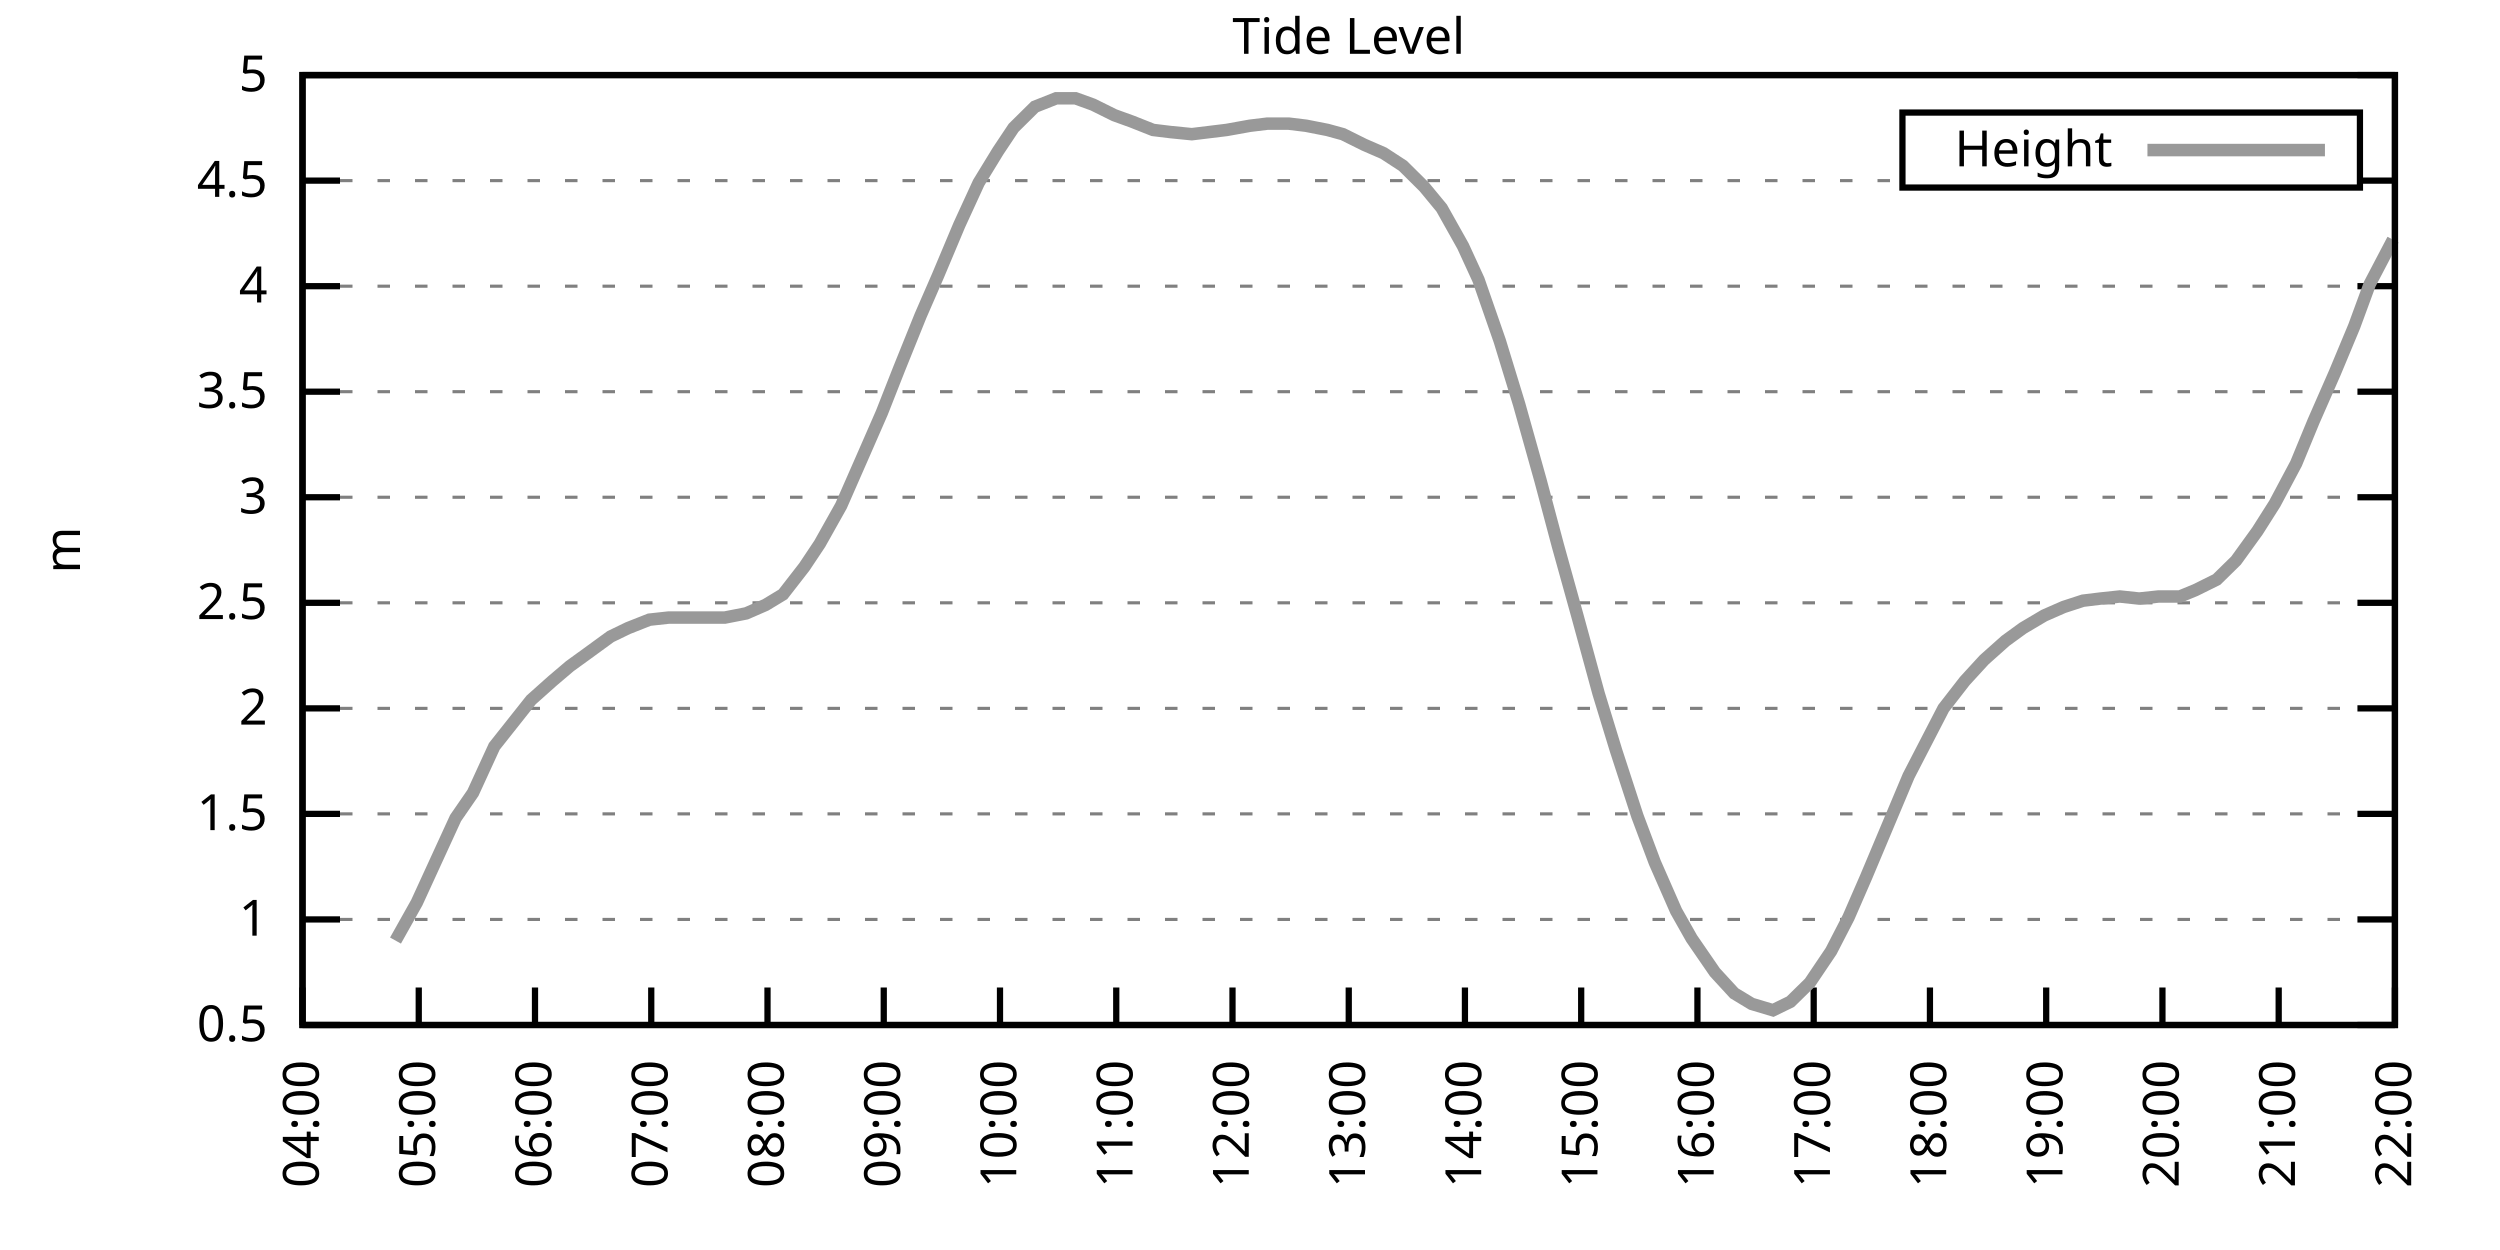
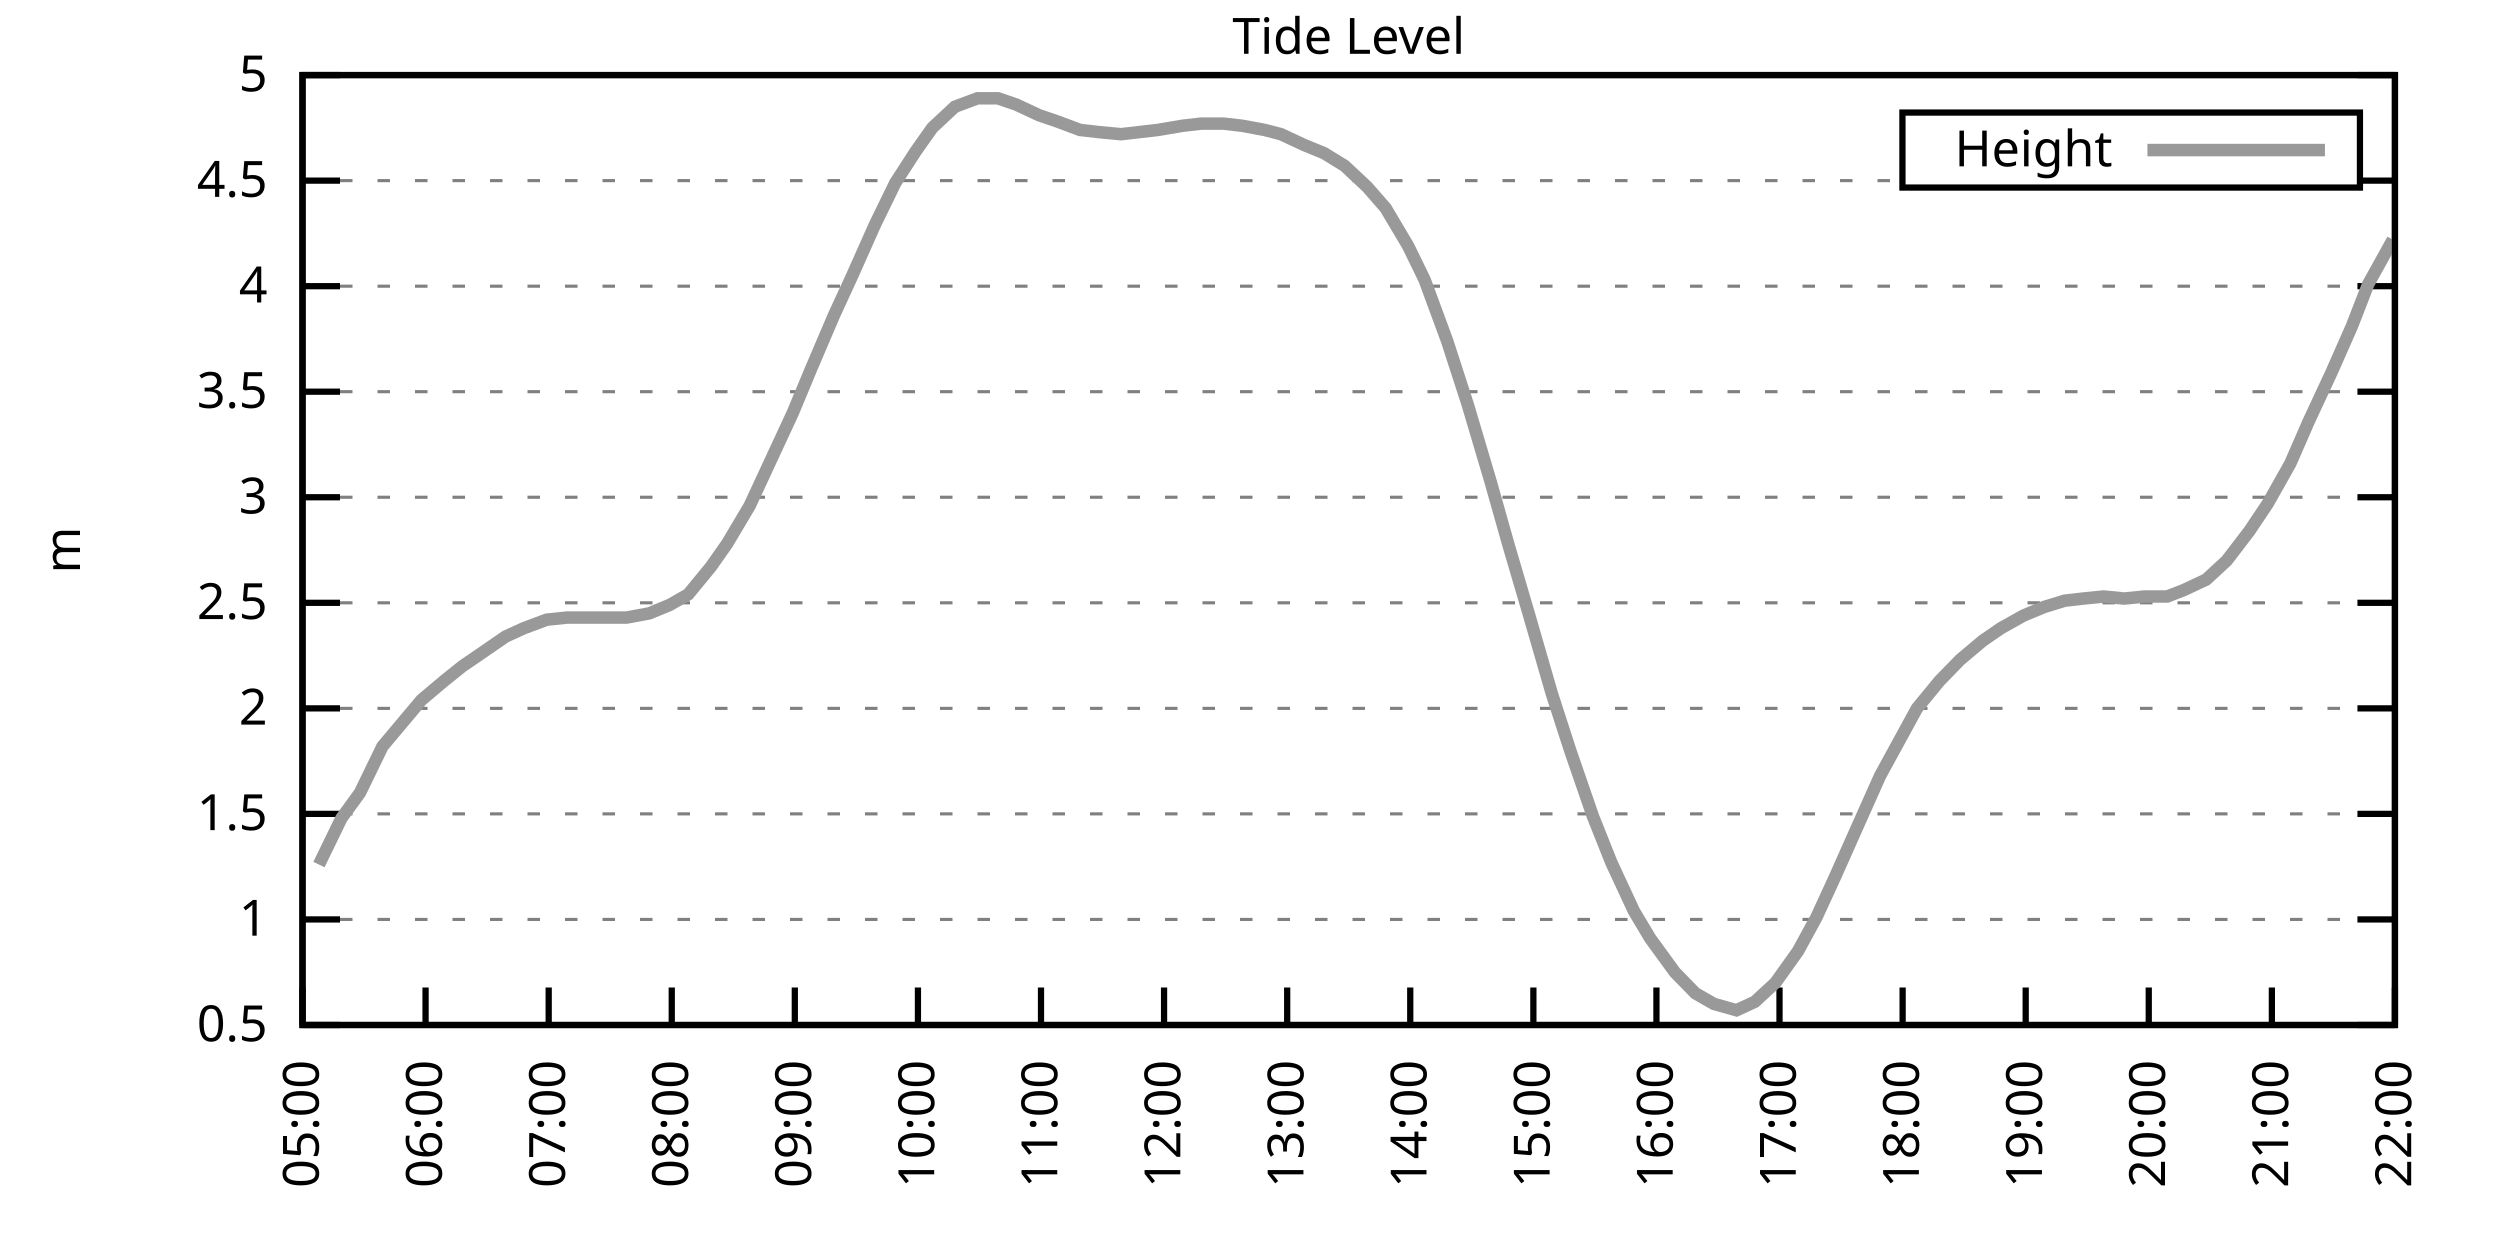
<svg xmlns="http://www.w3.org/2000/svg" xmlns:xlink="http://www.w3.org/1999/xlink" width="400" height="200" viewBox="0 0 400 200">
  <g id="gnuplot_canvas">
    <rect x="0" y="0" width="400" height="200" fill="none" />
    <defs>
      <circle id="gpDot" r="0.5" stroke-width="0.5" stroke="currentColor" />
      <path id="gpPt0" stroke-width="0.333" stroke="currentColor" d="M-1,0 h2 M0,-1 v2" />
      <path id="gpPt1" stroke-width="0.333" stroke="currentColor" d="M-1,-1 L1,1 M1,-1 L-1,1" />
      <path id="gpPt2" stroke-width="0.333" stroke="currentColor" d="M-1,0 L1,0 M0,-1 L0,1 M-1,-1 L1,1 M-1,1 L1,-1" />
      <rect id="gpPt3" stroke-width="0.333" stroke="currentColor" x="-1" y="-1" width="2" height="2" />
      <rect id="gpPt4" stroke-width="0.333" stroke="currentColor" fill="currentColor" x="-1" y="-1" width="2" height="2" />
      <circle id="gpPt5" stroke-width="0.333" stroke="currentColor" cx="0" cy="0" r="1" />
      <use xlink:href="#gpPt5" id="gpPt6" fill="currentColor" stroke="none" />
      <path id="gpPt7" stroke-width="0.333" stroke="currentColor" d="M0,-1.33 L-1.33,0.67 L1.33,0.67 z" />
      <use xlink:href="#gpPt7" id="gpPt8" fill="currentColor" stroke="none" />
      <use xlink:href="#gpPt7" id="gpPt9" stroke="currentColor" transform="rotate(180)" />
      <use xlink:href="#gpPt9" id="gpPt10" fill="currentColor" stroke="none" />
      <use xlink:href="#gpPt3" id="gpPt11" stroke="currentColor" transform="rotate(45)" />
      <use xlink:href="#gpPt11" id="gpPt12" fill="currentColor" stroke="none" />
      <path id="gpPt13" stroke-width="0.333" stroke="currentColor" d="M0,1.330 L1.265,0.411 L0.782,-1.067 L-0.782,-1.076 L-1.265,0.411 z" />
      <use xlink:href="#gpPt13" id="gpPt14" fill="currentColor" stroke="none" />
      <filter id="textbox" filterUnits="objectBoundingBox" x="0" y="0" height="1" width="1">
        <feFlood flood-color="white" flood-opacity="1" result="bgnd" />
        <feComposite in="SourceGraphic" in2="bgnd" operator="atop" />
      </filter>
      <filter id="greybox" filterUnits="objectBoundingBox" x="0" y="0" height="1" width="1">
        <feFlood flood-color="lightgrey" flood-opacity="1" result="grey" />
        <feComposite in="SourceGraphic" in2="grey" operator="atop" />
      </filter>
    </defs>
    <g fill="none" color="white" stroke="currentColor" stroke-width="1.00" stroke-linecap="butt" stroke-linejoin="miter">
</g>
    <g fill="none" color="black" stroke="currentColor" stroke-width="1.00" stroke-linecap="butt" stroke-linejoin="miter">
      <g stroke="none" shape-rendering="crispEdges">
        <polygon fill="rgb(255, 255, 255)" points="48.40,164.00 383.18,164.00 383.18,12.02 48.40,12.02 " />
      </g>
    </g>
    <g fill="none" color="black" stroke="currentColor" stroke-width="1.00" stroke-linecap="butt" stroke-linejoin="miter">
</g>
    <g fill="none" color="black" stroke="black" stroke-width="0.50" stroke-linecap="butt" stroke-linejoin="miter">
</g>
    <g fill="none" color="gray" stroke="currentColor" stroke-width="0.50" stroke-linecap="butt" stroke-linejoin="miter">
      <path stroke="gray" stroke-dasharray="2,4" class="gridline" d="M48.40,164.00 L383.19,164.00  " />
    </g>
    <g fill="none" color="gray" stroke="gray" stroke-width="1.00" stroke-linecap="butt" stroke-linejoin="miter">
</g>
    <g fill="none" color="black" stroke="currentColor" stroke-width="1.00" stroke-linecap="butt" stroke-linejoin="miter">
      <path stroke="black" d="M48.40,164.00 L54.40,164.00 M383.19,164.00 L377.19,164.00  " />
      <g transform="translate(42.80,166.60)" stroke="none" fill="black" font-family="Sans" font-size="8.00" text-anchor="end">
        <text>
          <tspan font-family="Sans"> 0.5</tspan>
        </text>
      </g>
    </g>
    <g fill="none" color="black" stroke="currentColor" stroke-width="1.00" stroke-linecap="butt" stroke-linejoin="miter">
</g>
    <g fill="none" color="black" stroke="black" stroke-width="0.50" stroke-linecap="butt" stroke-linejoin="miter">
</g>
    <g fill="none" color="gray" stroke="currentColor" stroke-width="0.50" stroke-linecap="butt" stroke-linejoin="miter">
      <path stroke="gray" stroke-dasharray="2,4" class="gridline" d="M48.40,147.11 L383.19,147.11  " />
    </g>
    <g fill="none" color="gray" stroke="gray" stroke-width="1.00" stroke-linecap="butt" stroke-linejoin="miter">
</g>
    <g fill="none" color="black" stroke="currentColor" stroke-width="1.00" stroke-linecap="butt" stroke-linejoin="miter">
      <path stroke="black" d="M48.40,147.11 L54.40,147.11 M383.19,147.11 L377.19,147.11  " />
      <g transform="translate(42.80,149.71)" stroke="none" fill="black" font-family="Sans" font-size="8.00" text-anchor="end">
        <text>
          <tspan font-family="Sans"> 1</tspan>
        </text>
      </g>
    </g>
    <g fill="none" color="black" stroke="currentColor" stroke-width="1.00" stroke-linecap="butt" stroke-linejoin="miter">
</g>
    <g fill="none" color="black" stroke="black" stroke-width="0.50" stroke-linecap="butt" stroke-linejoin="miter">
</g>
    <g fill="none" color="gray" stroke="currentColor" stroke-width="0.50" stroke-linecap="butt" stroke-linejoin="miter">
      <path stroke="gray" stroke-dasharray="2,4" class="gridline" d="M48.40,130.22 L383.19,130.22  " />
    </g>
    <g fill="none" color="gray" stroke="gray" stroke-width="1.00" stroke-linecap="butt" stroke-linejoin="miter">
</g>
    <g fill="none" color="black" stroke="currentColor" stroke-width="1.00" stroke-linecap="butt" stroke-linejoin="miter">
      <path stroke="black" d="M48.40,130.22 L54.40,130.22 M383.19,130.22 L377.19,130.22  " />
      <g transform="translate(42.80,132.82)" stroke="none" fill="black" font-family="Sans" font-size="8.00" text-anchor="end">
        <text>
          <tspan font-family="Sans"> 1.5</tspan>
        </text>
      </g>
    </g>
    <g fill="none" color="black" stroke="currentColor" stroke-width="1.00" stroke-linecap="butt" stroke-linejoin="miter">
</g>
    <g fill="none" color="black" stroke="black" stroke-width="0.50" stroke-linecap="butt" stroke-linejoin="miter">
</g>
    <g fill="none" color="gray" stroke="currentColor" stroke-width="0.50" stroke-linecap="butt" stroke-linejoin="miter">
      <path stroke="gray" stroke-dasharray="2,4" class="gridline" d="M48.40,113.34 L383.19,113.34  " />
    </g>
    <g fill="none" color="gray" stroke="gray" stroke-width="1.00" stroke-linecap="butt" stroke-linejoin="miter">
</g>
    <g fill="none" color="black" stroke="currentColor" stroke-width="1.00" stroke-linecap="butt" stroke-linejoin="miter">
      <path stroke="black" d="M48.40,113.34 L54.40,113.34 M383.19,113.34 L377.19,113.34  " />
      <g transform="translate(42.80,115.94)" stroke="none" fill="black" font-family="Sans" font-size="8.00" text-anchor="end">
        <text>
          <tspan font-family="Sans"> 2</tspan>
        </text>
      </g>
    </g>
    <g fill="none" color="black" stroke="currentColor" stroke-width="1.00" stroke-linecap="butt" stroke-linejoin="miter">
</g>
    <g fill="none" color="black" stroke="black" stroke-width="0.50" stroke-linecap="butt" stroke-linejoin="miter">
</g>
    <g fill="none" color="gray" stroke="currentColor" stroke-width="0.50" stroke-linecap="butt" stroke-linejoin="miter">
      <path stroke="gray" stroke-dasharray="2,4" class="gridline" d="M48.40,96.45 L383.19,96.45  " />
    </g>
    <g fill="none" color="gray" stroke="gray" stroke-width="1.00" stroke-linecap="butt" stroke-linejoin="miter">
</g>
    <g fill="none" color="black" stroke="currentColor" stroke-width="1.00" stroke-linecap="butt" stroke-linejoin="miter">
      <path stroke="black" d="M48.40,96.45 L54.40,96.45 M383.19,96.45 L377.19,96.45  " />
      <g transform="translate(42.80,99.05)" stroke="none" fill="black" font-family="Sans" font-size="8.00" text-anchor="end">
        <text>
          <tspan font-family="Sans"> 2.5</tspan>
        </text>
      </g>
    </g>
    <g fill="none" color="black" stroke="currentColor" stroke-width="1.00" stroke-linecap="butt" stroke-linejoin="miter">
</g>
    <g fill="none" color="black" stroke="black" stroke-width="0.50" stroke-linecap="butt" stroke-linejoin="miter">
</g>
    <g fill="none" color="gray" stroke="currentColor" stroke-width="0.50" stroke-linecap="butt" stroke-linejoin="miter">
      <path stroke="gray" stroke-dasharray="2,4" class="gridline" d="M48.40,79.56 L383.19,79.56  " />
    </g>
    <g fill="none" color="gray" stroke="gray" stroke-width="1.00" stroke-linecap="butt" stroke-linejoin="miter">
</g>
    <g fill="none" color="black" stroke="currentColor" stroke-width="1.00" stroke-linecap="butt" stroke-linejoin="miter">
      <path stroke="black" d="M48.40,79.56 L54.40,79.56 M383.19,79.56 L377.19,79.56  " />
      <g transform="translate(42.80,82.16)" stroke="none" fill="black" font-family="Sans" font-size="8.00" text-anchor="end">
        <text>
          <tspan font-family="Sans"> 3</tspan>
        </text>
      </g>
    </g>
    <g fill="none" color="black" stroke="currentColor" stroke-width="1.00" stroke-linecap="butt" stroke-linejoin="miter">
</g>
    <g fill="none" color="black" stroke="black" stroke-width="0.50" stroke-linecap="butt" stroke-linejoin="miter">
</g>
    <g fill="none" color="gray" stroke="currentColor" stroke-width="0.50" stroke-linecap="butt" stroke-linejoin="miter">
      <path stroke="gray" stroke-dasharray="2,4" class="gridline" d="M48.40,62.67 L383.19,62.67  " />
    </g>
    <g fill="none" color="gray" stroke="gray" stroke-width="1.00" stroke-linecap="butt" stroke-linejoin="miter">
</g>
    <g fill="none" color="black" stroke="currentColor" stroke-width="1.00" stroke-linecap="butt" stroke-linejoin="miter">
      <path stroke="black" d="M48.40,62.67 L54.40,62.67 M383.19,62.67 L377.19,62.67  " />
      <g transform="translate(42.80,65.27)" stroke="none" fill="black" font-family="Sans" font-size="8.00" text-anchor="end">
        <text>
          <tspan font-family="Sans"> 3.5</tspan>
        </text>
      </g>
    </g>
    <g fill="none" color="black" stroke="currentColor" stroke-width="1.00" stroke-linecap="butt" stroke-linejoin="miter">
</g>
    <g fill="none" color="black" stroke="black" stroke-width="0.50" stroke-linecap="butt" stroke-linejoin="miter">
</g>
    <g fill="none" color="gray" stroke="currentColor" stroke-width="0.50" stroke-linecap="butt" stroke-linejoin="miter">
      <path stroke="gray" stroke-dasharray="2,4" class="gridline" d="M48.40,45.79 L383.19,45.79  " />
    </g>
    <g fill="none" color="gray" stroke="gray" stroke-width="1.00" stroke-linecap="butt" stroke-linejoin="miter">
</g>
    <g fill="none" color="black" stroke="currentColor" stroke-width="1.00" stroke-linecap="butt" stroke-linejoin="miter">
      <path stroke="black" d="M48.40,45.79 L54.40,45.79 M383.19,45.79 L377.19,45.79  " />
      <g transform="translate(42.80,48.39)" stroke="none" fill="black" font-family="Sans" font-size="8.00" text-anchor="end">
        <text>
          <tspan font-family="Sans"> 4</tspan>
        </text>
      </g>
    </g>
    <g fill="none" color="black" stroke="currentColor" stroke-width="1.00" stroke-linecap="butt" stroke-linejoin="miter">
</g>
    <g fill="none" color="black" stroke="black" stroke-width="0.50" stroke-linecap="butt" stroke-linejoin="miter">
</g>
    <g fill="none" color="gray" stroke="currentColor" stroke-width="0.50" stroke-linecap="butt" stroke-linejoin="miter">
      <path stroke="gray" stroke-dasharray="2,4" class="gridline" d="M48.40,28.90 L304.39,28.90 M377.59,28.90 L383.19,28.90  " />
    </g>
    <g fill="none" color="gray" stroke="gray" stroke-width="1.00" stroke-linecap="butt" stroke-linejoin="miter">
</g>
    <g fill="none" color="black" stroke="currentColor" stroke-width="1.00" stroke-linecap="butt" stroke-linejoin="miter">
      <path stroke="black" d="M48.40,28.90 L54.40,28.90 M383.19,28.90 L377.19,28.90  " />
      <g transform="translate(42.80,31.50)" stroke="none" fill="black" font-family="Sans" font-size="8.00" text-anchor="end">
        <text>
          <tspan font-family="Sans"> 4.5</tspan>
        </text>
      </g>
    </g>
    <g fill="none" color="black" stroke="currentColor" stroke-width="1.00" stroke-linecap="butt" stroke-linejoin="miter">
</g>
    <g fill="none" color="black" stroke="black" stroke-width="0.50" stroke-linecap="butt" stroke-linejoin="miter">
</g>
    <g fill="none" color="gray" stroke="currentColor" stroke-width="0.50" stroke-linecap="butt" stroke-linejoin="miter">
      <path stroke="gray" stroke-dasharray="2,4" class="gridline" d="M48.40,12.01 L383.19,12.01  " />
    </g>
    <g fill="none" color="gray" stroke="gray" stroke-width="1.00" stroke-linecap="butt" stroke-linejoin="miter">
</g>
    <g fill="none" color="black" stroke="currentColor" stroke-width="1.00" stroke-linecap="butt" stroke-linejoin="miter">
      <path stroke="black" d="M48.40,12.01 L54.40,12.01 M383.19,12.01 L377.19,12.01  " />
      <g transform="translate(42.80,14.61)" stroke="none" fill="black" font-family="Sans" font-size="8.00" text-anchor="end">
        <text>
          <tspan font-family="Sans"> 5</tspan>
        </text>
      </g>
    </g>
    <g fill="none" color="black" stroke="currentColor" stroke-width="1.00" stroke-linecap="butt" stroke-linejoin="miter">
      <path stroke="black" d="M48.40,164.00 L48.40,158.00  " />
      <g transform="translate(51.00,169.60) rotate(270.00)" stroke="none" fill="black" font-family="Sans" font-size="8.00" text-anchor="end">
        <text>
-           <tspan font-family="Sans">04:00</tspan>
-         </text>
-       </g>
-     </g>
-     <g fill="none" color="black" stroke="currentColor" stroke-width="1.00" stroke-linecap="butt" stroke-linejoin="miter">
-       <path stroke="black" d="M67.00,164.00 L67.00,158.00  " />
-       <g transform="translate(69.60,169.60) rotate(270.00)" stroke="none" fill="black" font-family="Sans" font-size="8.00" text-anchor="end">
-         <text>
          <tspan font-family="Sans">05:00</tspan>
        </text>
      </g>
    </g>
    <g fill="none" color="black" stroke="currentColor" stroke-width="1.00" stroke-linecap="butt" stroke-linejoin="miter">
-       <path stroke="black" d="M85.60,164.00 L85.60,158.00  " />
-       <g transform="translate(88.20,169.60) rotate(270.00)" stroke="none" fill="black" font-family="Sans" font-size="8.00" text-anchor="end">
+       <path stroke="black" d="M68.09,164.00 L68.09,158.00  " />
+       <g transform="translate(70.69,169.60) rotate(270.00)" stroke="none" fill="black" font-family="Sans" font-size="8.00" text-anchor="end">
        <text>
          <tspan font-family="Sans">06:00</tspan>
        </text>
      </g>
    </g>
    <g fill="none" color="black" stroke="currentColor" stroke-width="1.00" stroke-linecap="butt" stroke-linejoin="miter">
-       <path stroke="black" d="M104.20,164.00 L104.20,158.00  " />
-       <g transform="translate(106.80,169.60) rotate(270.00)" stroke="none" fill="black" font-family="Sans" font-size="8.00" text-anchor="end">
+       <path stroke="black" d="M87.79,164.00 L87.79,158.00  " />
+       <g transform="translate(90.39,169.60) rotate(270.00)" stroke="none" fill="black" font-family="Sans" font-size="8.00" text-anchor="end">
        <text>
          <tspan font-family="Sans">07:00</tspan>
        </text>
      </g>
    </g>
    <g fill="none" color="black" stroke="currentColor" stroke-width="1.00" stroke-linecap="butt" stroke-linejoin="miter">
-       <path stroke="black" d="M122.80,164.00 L122.80,158.00  " />
-       <g transform="translate(125.40,169.60) rotate(270.00)" stroke="none" fill="black" font-family="Sans" font-size="8.00" text-anchor="end">
+       <path stroke="black" d="M107.48,164.00 L107.48,158.00  " />
+       <g transform="translate(110.08,169.60) rotate(270.00)" stroke="none" fill="black" font-family="Sans" font-size="8.00" text-anchor="end">
        <text>
          <tspan font-family="Sans">08:00</tspan>
        </text>
      </g>
    </g>
    <g fill="none" color="black" stroke="currentColor" stroke-width="1.00" stroke-linecap="butt" stroke-linejoin="miter">
-       <path stroke="black" d="M141.40,164.00 L141.40,158.00  " />
-       <g transform="translate(144.00,169.60) rotate(270.00)" stroke="none" fill="black" font-family="Sans" font-size="8.00" text-anchor="end">
+       <path stroke="black" d="M127.17,164.00 L127.17,158.00  " />
+       <g transform="translate(129.77,169.60) rotate(270.00)" stroke="none" fill="black" font-family="Sans" font-size="8.00" text-anchor="end">
        <text>
          <tspan font-family="Sans">09:00</tspan>
        </text>
      </g>
    </g>
    <g fill="none" color="black" stroke="currentColor" stroke-width="1.00" stroke-linecap="butt" stroke-linejoin="miter">
-       <path stroke="black" d="M160.00,164.00 L160.00,158.00  " />
-       <g transform="translate(162.60,169.60) rotate(270.00)" stroke="none" fill="black" font-family="Sans" font-size="8.00" text-anchor="end">
+       <path stroke="black" d="M146.87,164.00 L146.87,158.00  " />
+       <g transform="translate(149.47,169.60) rotate(270.00)" stroke="none" fill="black" font-family="Sans" font-size="8.00" text-anchor="end">
        <text>
          <tspan font-family="Sans">10:00</tspan>
        </text>
      </g>
    </g>
    <g fill="none" color="black" stroke="currentColor" stroke-width="1.00" stroke-linecap="butt" stroke-linejoin="miter">
-       <path stroke="black" d="M178.60,164.00 L178.60,158.00  " />
-       <g transform="translate(181.20,169.60) rotate(270.00)" stroke="none" fill="black" font-family="Sans" font-size="8.00" text-anchor="end">
+       <path stroke="black" d="M166.56,164.00 L166.56,158.00  " />
+       <g transform="translate(169.16,169.60) rotate(270.00)" stroke="none" fill="black" font-family="Sans" font-size="8.00" text-anchor="end">
        <text>
          <tspan font-family="Sans">11:00</tspan>
        </text>
      </g>
    </g>
    <g fill="none" color="black" stroke="currentColor" stroke-width="1.00" stroke-linecap="butt" stroke-linejoin="miter">
-       <path stroke="black" d="M197.20,164.00 L197.20,158.00  " />
-       <g transform="translate(199.80,169.60) rotate(270.00)" stroke="none" fill="black" font-family="Sans" font-size="8.00" text-anchor="end">
+       <path stroke="black" d="M186.25,164.00 L186.25,158.00  " />
+       <g transform="translate(188.85,169.60) rotate(270.00)" stroke="none" fill="black" font-family="Sans" font-size="8.00" text-anchor="end">
        <text>
          <tspan font-family="Sans">12:00</tspan>
        </text>
      </g>
    </g>
    <g fill="none" color="black" stroke="currentColor" stroke-width="1.00" stroke-linecap="butt" stroke-linejoin="miter">
-       <path stroke="black" d="M215.80,164.00 L215.80,158.00  " />
-       <g transform="translate(218.40,169.60) rotate(270.00)" stroke="none" fill="black" font-family="Sans" font-size="8.00" text-anchor="end">
+       <path stroke="black" d="M205.95,164.00 L205.95,158.00  " />
+       <g transform="translate(208.55,169.60) rotate(270.00)" stroke="none" fill="black" font-family="Sans" font-size="8.00" text-anchor="end">
        <text>
          <tspan font-family="Sans">13:00</tspan>
        </text>
      </g>
    </g>
    <g fill="none" color="black" stroke="currentColor" stroke-width="1.00" stroke-linecap="butt" stroke-linejoin="miter">
-       <path stroke="black" d="M234.39,164.00 L234.39,158.00  " />
-       <g transform="translate(236.99,169.60) rotate(270.00)" stroke="none" fill="black" font-family="Sans" font-size="8.00" text-anchor="end">
+       <path stroke="black" d="M225.64,164.00 L225.64,158.00  " />
+       <g transform="translate(228.24,169.60) rotate(270.00)" stroke="none" fill="black" font-family="Sans" font-size="8.00" text-anchor="end">
        <text>
          <tspan font-family="Sans">14:00</tspan>
        </text>
      </g>
    </g>
    <g fill="none" color="black" stroke="currentColor" stroke-width="1.00" stroke-linecap="butt" stroke-linejoin="miter">
-       <path stroke="black" d="M252.99,164.00 L252.99,158.00  " />
-       <g transform="translate(255.59,169.60) rotate(270.00)" stroke="none" fill="black" font-family="Sans" font-size="8.00" text-anchor="end">
+       <path stroke="black" d="M245.34,164.00 L245.34,158.00  " />
+       <g transform="translate(247.94,169.60) rotate(270.00)" stroke="none" fill="black" font-family="Sans" font-size="8.00" text-anchor="end">
        <text>
          <tspan font-family="Sans">15:00</tspan>
        </text>
      </g>
    </g>
    <g fill="none" color="black" stroke="currentColor" stroke-width="1.00" stroke-linecap="butt" stroke-linejoin="miter">
-       <path stroke="black" d="M271.59,164.00 L271.59,158.00  " />
-       <g transform="translate(274.19,169.60) rotate(270.00)" stroke="none" fill="black" font-family="Sans" font-size="8.00" text-anchor="end">
+       <path stroke="black" d="M265.03,164.00 L265.03,158.00  " />
+       <g transform="translate(267.63,169.60) rotate(270.00)" stroke="none" fill="black" font-family="Sans" font-size="8.00" text-anchor="end">
        <text>
          <tspan font-family="Sans">16:00</tspan>
        </text>
      </g>
    </g>
    <g fill="none" color="black" stroke="currentColor" stroke-width="1.00" stroke-linecap="butt" stroke-linejoin="miter">
-       <path stroke="black" d="M290.19,164.00 L290.19,158.00  " />
-       <g transform="translate(292.79,169.60) rotate(270.00)" stroke="none" fill="black" font-family="Sans" font-size="8.00" text-anchor="end">
+       <path stroke="black" d="M284.72,164.00 L284.72,158.00  " />
+       <g transform="translate(287.32,169.60) rotate(270.00)" stroke="none" fill="black" font-family="Sans" font-size="8.00" text-anchor="end">
        <text>
          <tspan font-family="Sans">17:00</tspan>
        </text>
      </g>
    </g>
    <g fill="none" color="black" stroke="currentColor" stroke-width="1.00" stroke-linecap="butt" stroke-linejoin="miter">
-       <path stroke="black" d="M308.79,164.00 L308.79,158.00  " />
-       <g transform="translate(311.39,169.60) rotate(270.00)" stroke="none" fill="black" font-family="Sans" font-size="8.00" text-anchor="end">
+       <path stroke="black" d="M304.42,164.00 L304.42,158.00  " />
+       <g transform="translate(307.02,169.60) rotate(270.00)" stroke="none" fill="black" font-family="Sans" font-size="8.00" text-anchor="end">
        <text>
          <tspan font-family="Sans">18:00</tspan>
        </text>
      </g>
    </g>
    <g fill="none" color="black" stroke="currentColor" stroke-width="1.00" stroke-linecap="butt" stroke-linejoin="miter">
-       <path stroke="black" d="M327.39,164.00 L327.39,158.00  " />
-       <g transform="translate(329.99,169.60) rotate(270.00)" stroke="none" fill="black" font-family="Sans" font-size="8.00" text-anchor="end">
+       <path stroke="black" d="M324.11,164.00 L324.11,158.00  " />
+       <g transform="translate(326.71,169.60) rotate(270.00)" stroke="none" fill="black" font-family="Sans" font-size="8.00" text-anchor="end">
        <text>
          <tspan font-family="Sans">19:00</tspan>
        </text>
      </g>
    </g>
    <g fill="none" color="black" stroke="currentColor" stroke-width="1.00" stroke-linecap="butt" stroke-linejoin="miter">
-       <path stroke="black" d="M345.99,164.00 L345.99,158.00  " />
-       <g transform="translate(348.59,169.60) rotate(270.00)" stroke="none" fill="black" font-family="Sans" font-size="8.00" text-anchor="end">
+       <path stroke="black" d="M343.80,164.00 L343.80,158.00  " />
+       <g transform="translate(346.40,169.60) rotate(270.00)" stroke="none" fill="black" font-family="Sans" font-size="8.00" text-anchor="end">
        <text>
          <tspan font-family="Sans">20:00</tspan>
        </text>
      </g>
    </g>
    <g fill="none" color="black" stroke="currentColor" stroke-width="1.00" stroke-linecap="butt" stroke-linejoin="miter">
-       <path stroke="black" d="M364.59,164.00 L364.59,158.00  " />
-       <g transform="translate(367.19,169.60) rotate(270.00)" stroke="none" fill="black" font-family="Sans" font-size="8.00" text-anchor="end">
+       <path stroke="black" d="M363.50,164.00 L363.50,158.00  " />
+       <g transform="translate(366.10,169.60) rotate(270.00)" stroke="none" fill="black" font-family="Sans" font-size="8.00" text-anchor="end">
        <text>
          <tspan font-family="Sans">21:00</tspan>
        </text>
      </g>
    </g>
    <g fill="none" color="black" stroke="currentColor" stroke-width="1.00" stroke-linecap="butt" stroke-linejoin="miter">
      <path stroke="black" d="M383.19,164.00 L383.19,158.00  " />
      <g transform="translate(385.79,169.60) rotate(270.00)" stroke="none" fill="black" font-family="Sans" font-size="8.00" text-anchor="end">
        <text>
          <tspan font-family="Sans">22:00</tspan>
        </text>
      </g>
    </g>
    <g fill="none" color="black" stroke="currentColor" stroke-width="1.00" stroke-linecap="butt" stroke-linejoin="miter">
</g>
    <g fill="none" color="black" stroke="currentColor" stroke-width="1.00" stroke-linecap="butt" stroke-linejoin="miter">
      <path stroke="black" d="M48.40,12.01 L48.40,164.00 L383.19,164.00 L383.19,12.01 L48.40,12.01 Z  " />
    </g>
    <g fill="none" color="black" stroke="currentColor" stroke-width="1.00" stroke-linecap="butt" stroke-linejoin="miter">
</g>
    <g fill="none" color="black" stroke="currentColor" stroke-width="1.00" stroke-linecap="butt" stroke-linejoin="miter">
      <path stroke="black" d="M304.39,30.01 L304.39,18.01 L377.59,18.01 L377.59,30.01 L304.39,30.01 Z  " />
    </g>
    <g id="Tide_level_plot_1">
      <g fill="none" color="white" stroke="black" stroke-width="2.00" stroke-linecap="butt" stroke-linejoin="miter">
</g>
      <g fill="none" color="black" stroke="currentColor" stroke-width="2.00" stroke-linecap="butt" stroke-linejoin="miter">
        <g transform="translate(337.99,26.61)" stroke="none" fill="black" font-family="Sans" font-size="8.00" text-anchor="end">
          <text>
            <tspan font-family="Sans">Height</tspan>
          </text>
        </g>
      </g>
      <g fill="none" color="black" stroke="currentColor" stroke-width="2.00" stroke-linecap="butt" stroke-linejoin="miter">
-         <path stroke="rgb(153, 153, 153)" d="M343.59,24.01 L371.99,24.01 M63.28,150.49 L66.69,144.41 L69.48,138.33 L72.89,130.90 L75.68,126.85 L79.09,119.42   L84.98,111.99 L88.39,108.95 L91.18,106.58 L93.97,104.56 L97.69,101.85 L100.48,100.50 L103.89,99.15 L106.99,98.81   L110.09,98.81 L112.88,98.81 L115.98,98.81 L119.39,98.14 L122.49,96.79 L125.28,95.10 L128.69,90.71 L131.17,86.99   L134.58,80.91 L137.99,73.14 L141.09,66.05 L143.88,58.96 L147.29,50.51 L150.08,44.10 L153.49,35.99 L156.59,29.24   L159.69,24.17 L162.17,20.45 L165.58,17.08 L168.99,15.73 L172.09,15.73 L174.88,16.74 L178.29,18.43 L181.08,19.44   L184.49,20.79 L187.28,21.13 L190.69,21.47 L193.48,21.13 L196.27,20.79 L199.99,20.12 L202.78,19.78 L206.19,19.78   L208.98,20.12 L212.39,20.79 L214.87,21.47 L218.27,23.16 L221.37,24.51 L224.47,26.53 L227.88,29.91 L230.67,33.29   L234.08,39.37 L236.56,44.77 L239.97,54.57 L243.07,64.70 L246.48,76.86 L249.27,87.33 L252.37,98.48 L255.78,110.97   L258.57,120.09 L261.98,130.56 L264.77,137.99 L268.18,145.76 L270.66,150.15 L274.38,155.56 L277.48,158.93 L280.27,160.62   L283.68,161.64 L286.47,160.28 L289.57,157.24 L292.98,152.18 L295.77,146.77 L298.56,140.36 L301.97,132.25 L305.38,124.14   L308.17,118.74 L310.96,113.34 L314.37,108.95 L317.47,105.57 L320.88,102.53 L323.67,100.50 L327.08,98.48 L330.18,97.12   L333.28,96.11 L336.07,95.77 L339.17,95.44 L342.27,95.77 L345.37,95.44 L348.78,95.44 L351.26,94.42 L354.67,92.73   L357.77,89.69 L361.18,84.97 L363.97,80.57 L367.38,74.16 L370.17,67.40 L373.58,59.63 L376.68,52.20 L379.16,45.45   L382.88,38.35  " />
+         <path stroke="rgb(153, 153, 153)" d="M343.59,24.01 L371.99,24.01 M51.03,138.33 L54.64,130.90 L57.59,126.85 L61.20,119.42 L67.44,111.99 L71.05,108.95   L74.00,106.58 L76.96,104.56 L80.89,101.85 L83.85,100.50 L87.46,99.15 L90.74,98.81 L94.02,98.81 L96.98,98.81   L100.26,98.81 L103.87,98.14 L107.15,96.79 L110.11,95.10 L113.72,90.71 L116.34,86.99 L119.95,80.91 L123.56,73.14   L126.85,66.05 L129.80,58.96 L133.41,50.51 L136.36,44.10 L139.97,35.99 L143.26,29.24 L146.54,24.17 L149.17,20.45   L152.78,17.08 L156.39,15.73 L159.67,15.73 L162.62,16.74 L166.23,18.43 L169.19,19.44 L172.80,20.79 L175.75,21.13   L179.36,21.47 L182.32,21.13 L185.27,20.79 L189.21,20.12 L192.16,19.78 L195.77,19.78 L198.73,20.12 L202.34,20.79   L204.96,21.47 L208.57,23.16 L211.86,24.51 L215.14,26.53 L218.75,29.91 L221.70,33.29 L225.31,39.37 L227.94,44.77   L231.55,54.57 L234.83,64.70 L238.44,76.86 L241.40,87.33 L244.68,98.48 L248.29,110.97 L251.24,120.09 L254.85,130.56   L257.81,137.99 L261.42,145.76 L264.04,150.15 L267.98,155.56 L271.27,158.93 L274.22,160.62 L277.83,161.64 L280.78,160.28   L284.07,157.24 L287.68,152.18 L290.63,146.77 L293.58,140.36 L297.19,132.25 L300.81,124.14 L303.76,118.74 L306.71,113.34   L310.32,108.95 L313.61,105.57 L317.22,102.53 L320.17,100.50 L323.78,98.48 L327.06,97.12 L330.35,96.11 L333.30,95.77   L336.58,95.44 L339.86,95.77 L343.15,95.44 L346.76,95.44 L349.38,94.42 L352.99,92.73 L356.28,89.69 L359.89,84.97   L362.84,80.57 L366.45,74.16 L369.40,67.40 L373.02,59.63 L376.30,52.20 L378.92,45.45 L382.86,38.35  " />
      </g>
    </g>
    <g fill="none" color="black" stroke="currentColor" stroke-width="2.00" stroke-linecap="butt" stroke-linejoin="miter">
</g>
    <g fill="none" color="black" stroke="black" stroke-width="1.00" stroke-linecap="butt" stroke-linejoin="miter">
</g>
    <g fill="none" color="black" stroke="currentColor" stroke-width="1.00" stroke-linecap="butt" stroke-linejoin="miter">
      <path stroke="black" d="M48.40,12.01 L48.40,164.00 L383.19,164.00 L383.19,12.01 L48.40,12.01 Z  " />
      <g transform="translate(12.80,88.01) rotate(270.00)" stroke="none" fill="black" font-family="Sans" font-size="8.00" text-anchor="middle">
        <text>
          <tspan font-family="Sans">m</tspan>
        </text>
      </g>
    </g>
    <g fill="none" color="black" stroke="currentColor" stroke-width="1.00" stroke-linecap="butt" stroke-linejoin="miter">
</g>
    <g fill="none" color="black" stroke="currentColor" stroke-width="1.00" stroke-linecap="butt" stroke-linejoin="miter">
      <g transform="translate(215.79,8.61)" stroke="none" fill="black" font-family="Sans" font-size="8.00" text-anchor="middle">
        <text>
          <tspan font-family="Sans">Tide Level</tspan>
        </text>
      </g>
    </g>
    <g fill="none" color="black" stroke="currentColor" stroke-width="1.00" stroke-linecap="butt" stroke-linejoin="miter">
</g>
  </g>
</svg>
